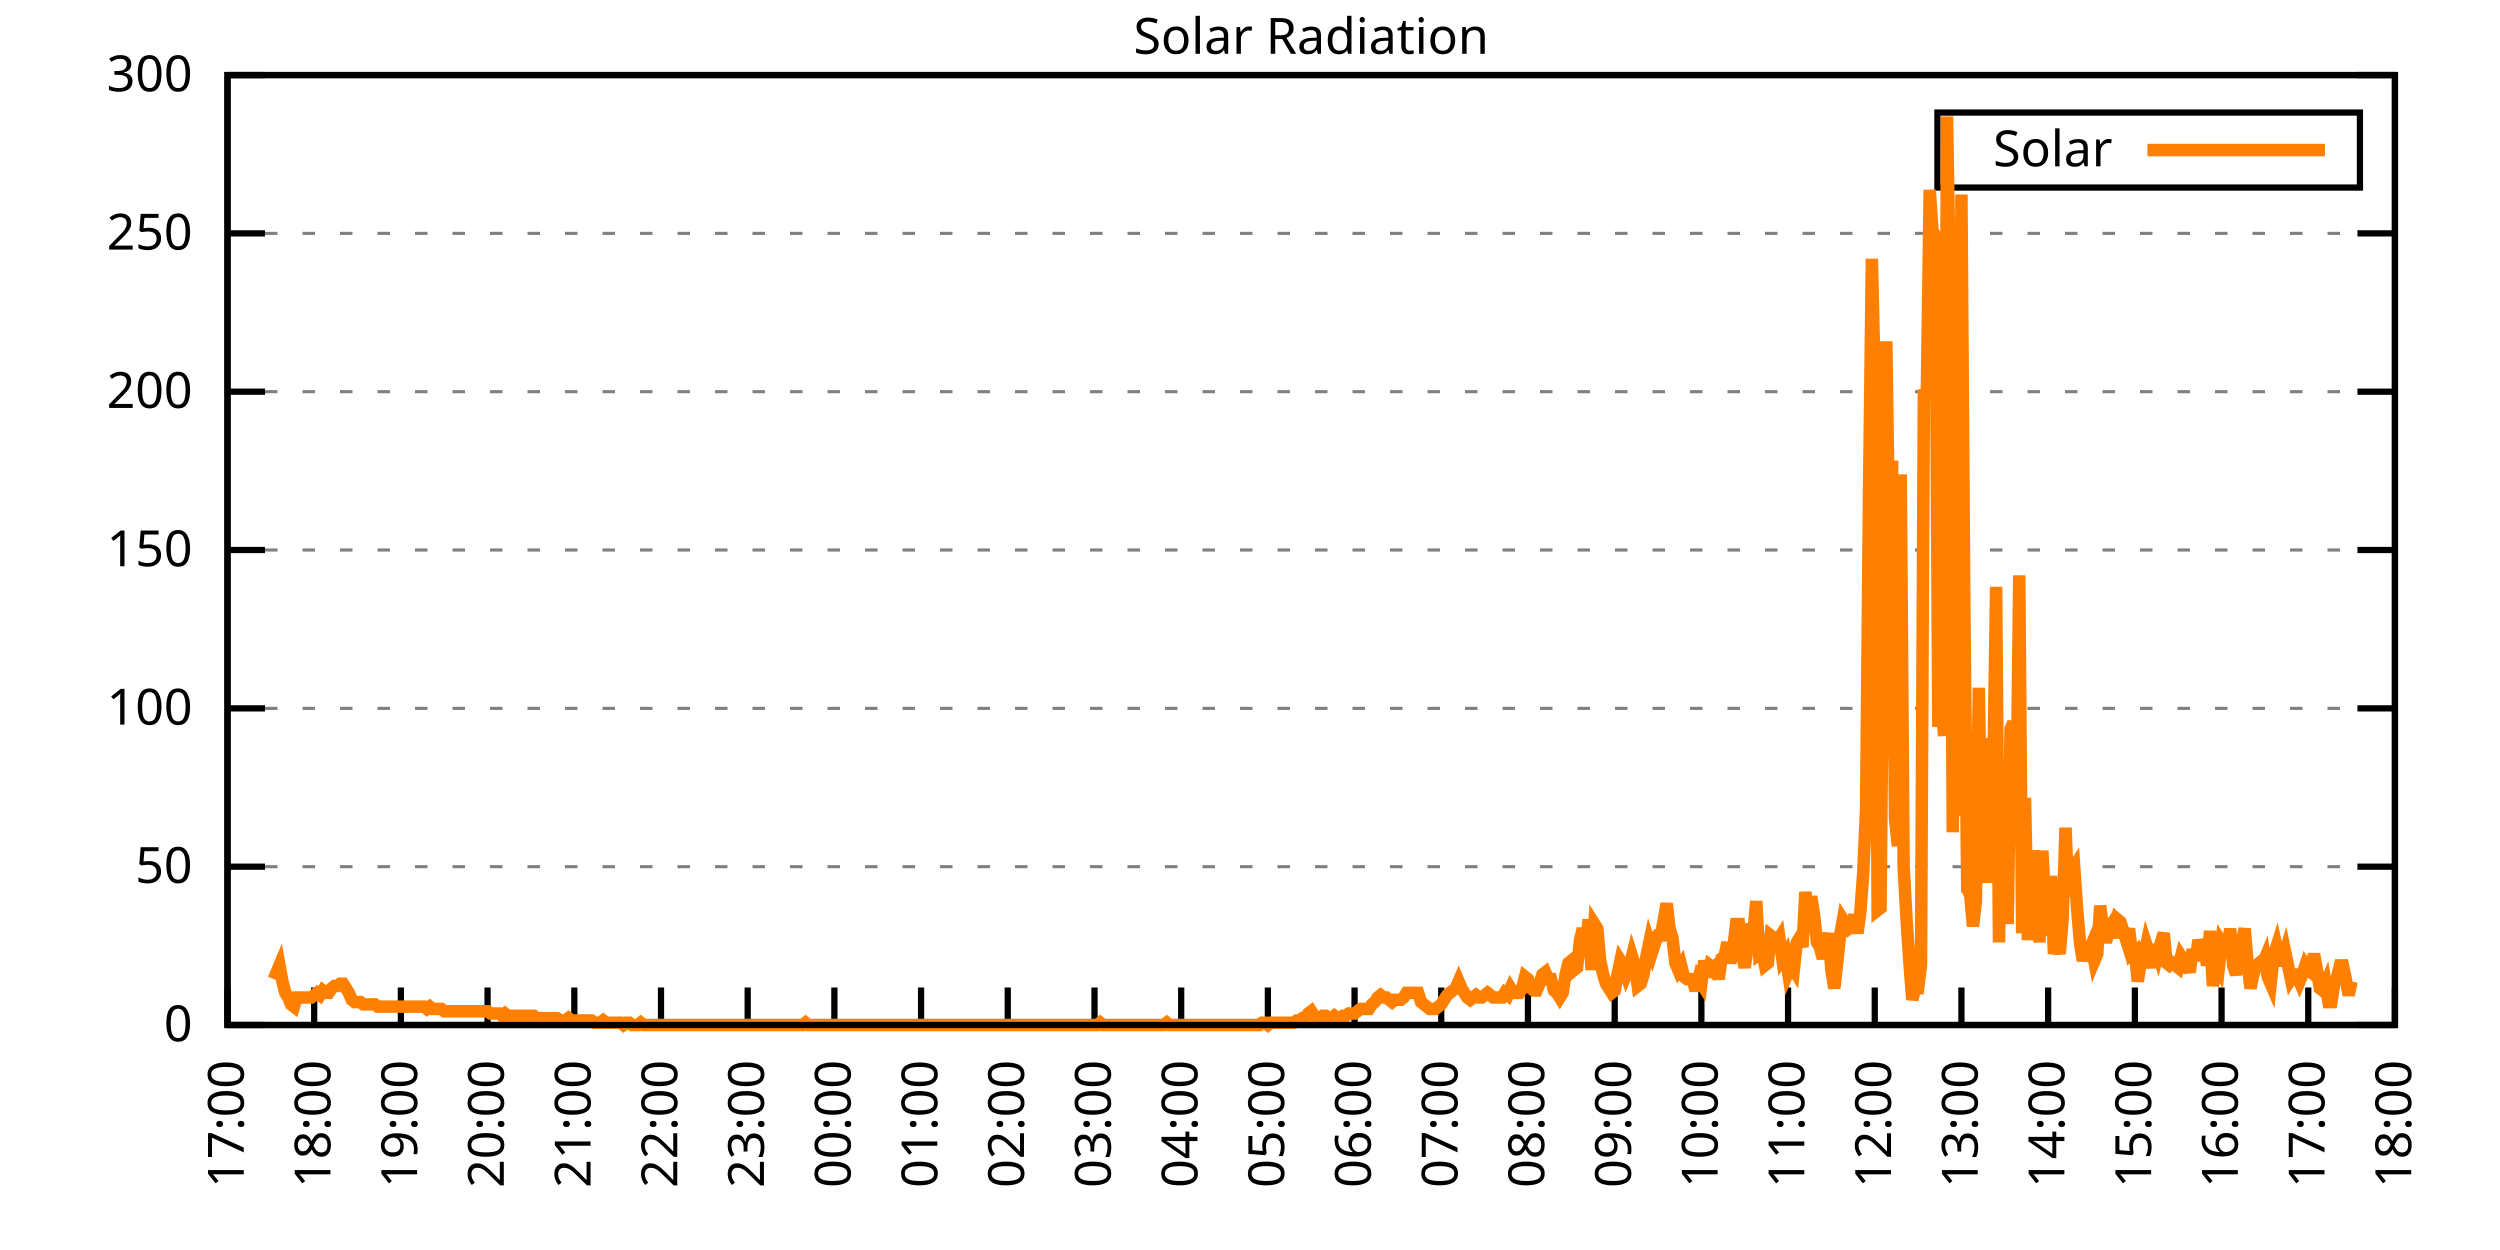
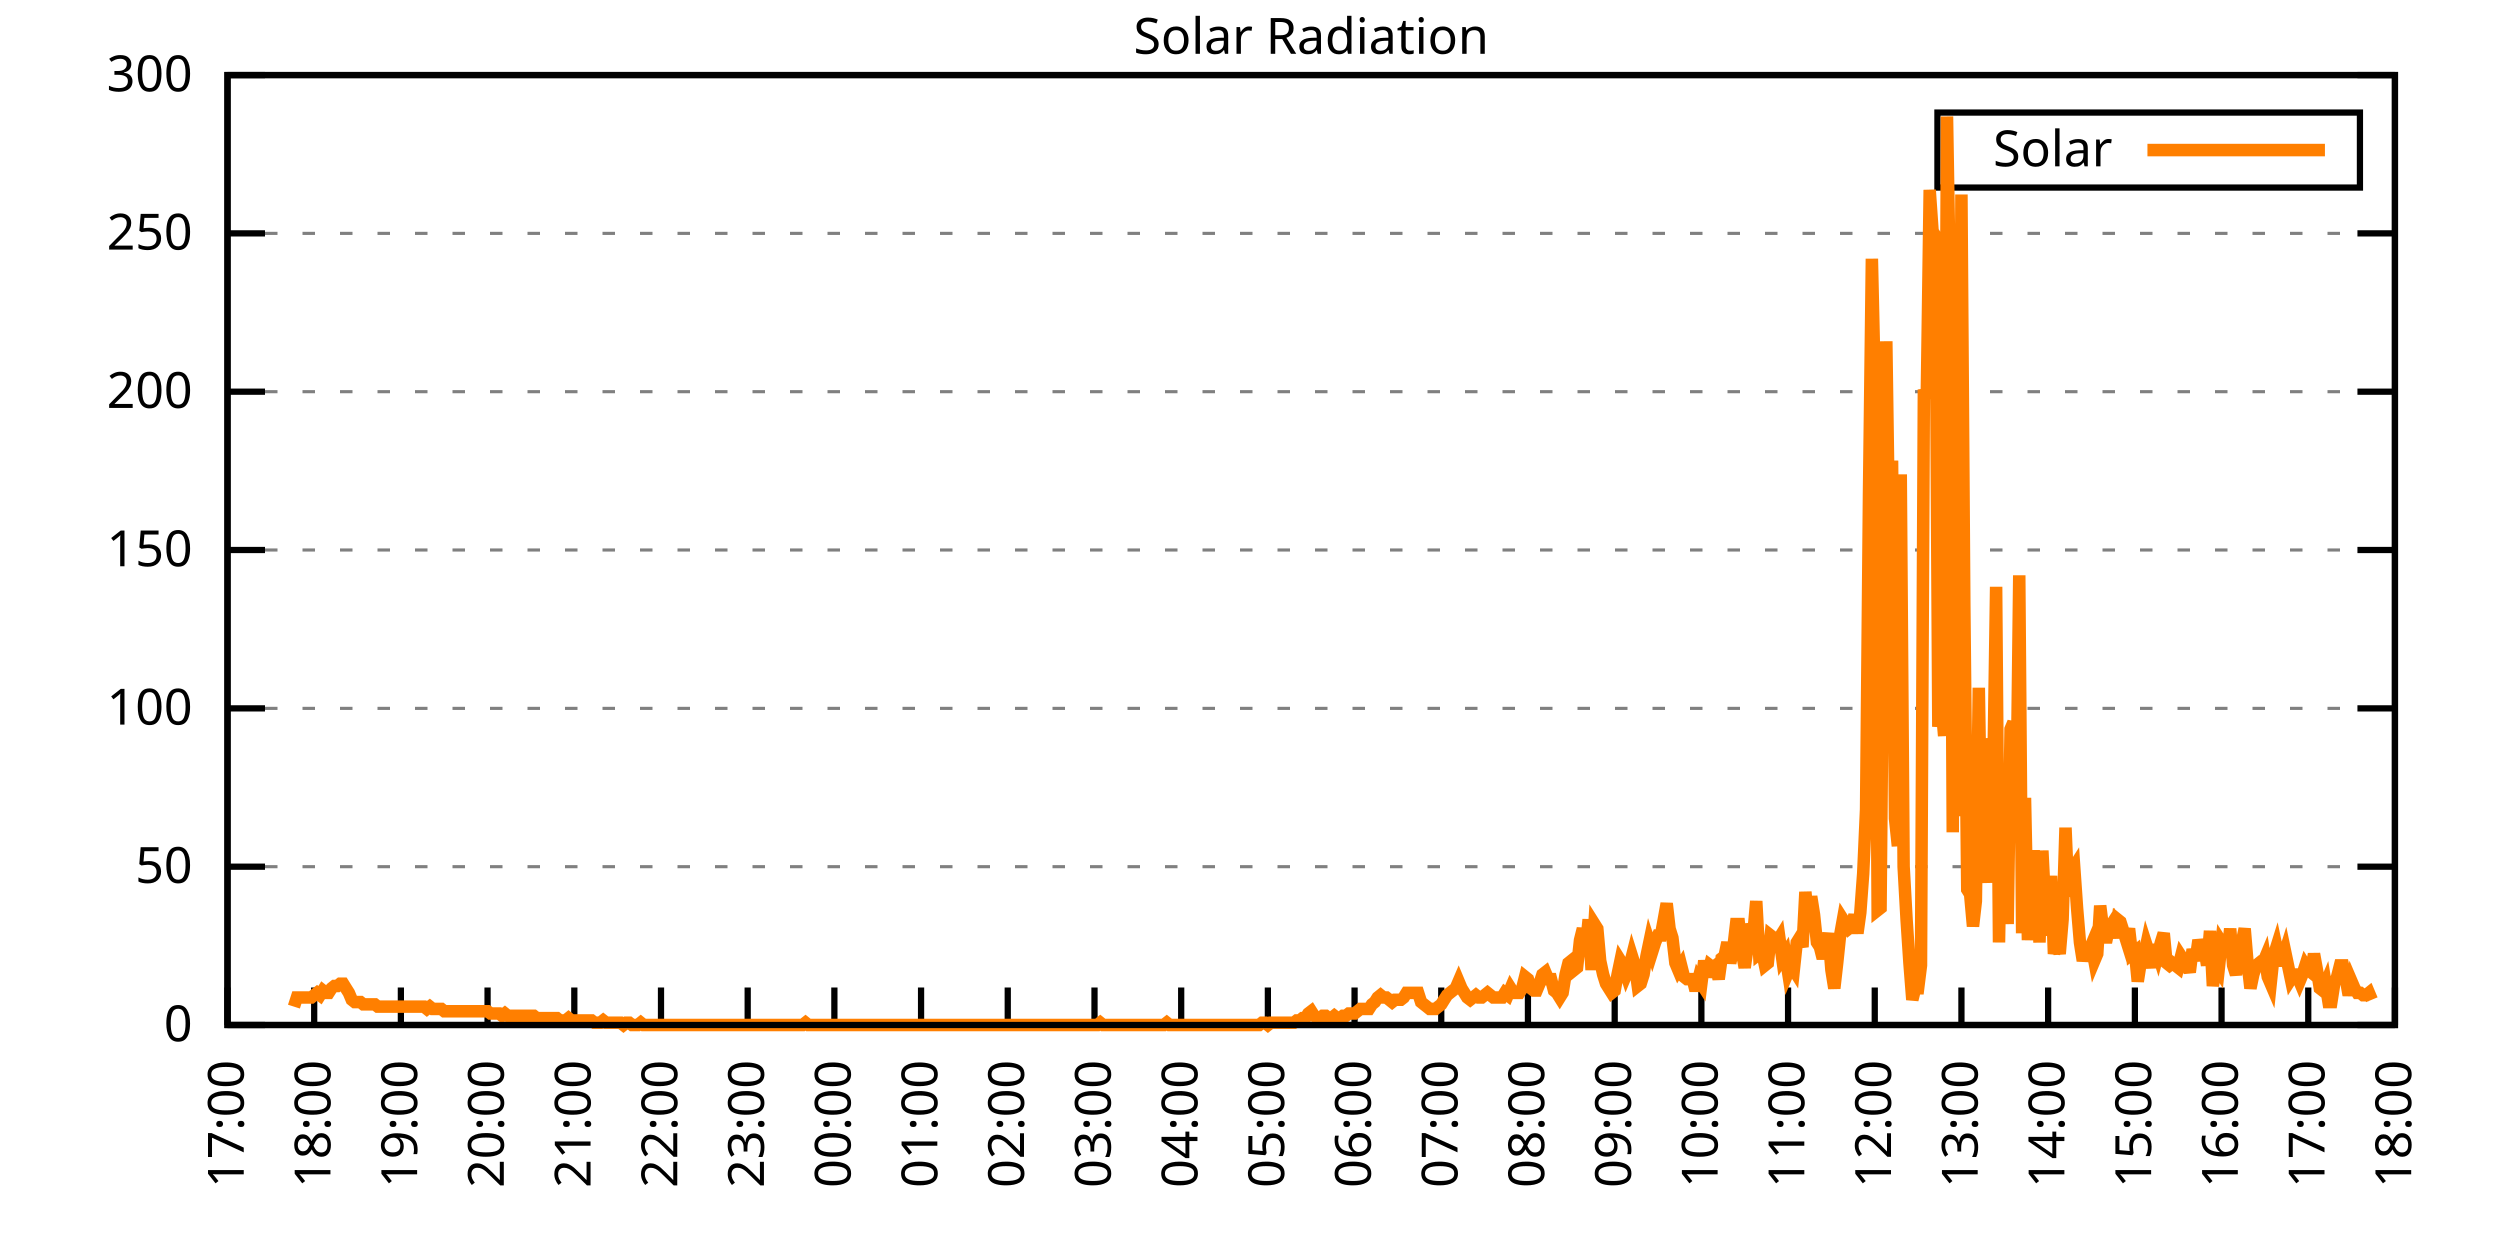
<svg xmlns="http://www.w3.org/2000/svg" xmlns:xlink="http://www.w3.org/1999/xlink" width="400" height="200" viewBox="0 0 400 200">
  <g id="gnuplot_canvas">
    <rect x="0" y="0" width="400" height="200" fill="none" />
    <defs>
      <circle id="gpDot" r="0.5" stroke-width="0.5" stroke="currentColor" />
      <path id="gpPt0" stroke-width="0.333" stroke="currentColor" d="M-1,0 h2 M0,-1 v2" />
      <path id="gpPt1" stroke-width="0.333" stroke="currentColor" d="M-1,-1 L1,1 M1,-1 L-1,1" />
      <path id="gpPt2" stroke-width="0.333" stroke="currentColor" d="M-1,0 L1,0 M0,-1 L0,1 M-1,-1 L1,1 M-1,1 L1,-1" />
      <rect id="gpPt3" stroke-width="0.333" stroke="currentColor" x="-1" y="-1" width="2" height="2" />
      <rect id="gpPt4" stroke-width="0.333" stroke="currentColor" fill="currentColor" x="-1" y="-1" width="2" height="2" />
      <circle id="gpPt5" stroke-width="0.333" stroke="currentColor" cx="0" cy="0" r="1" />
      <use xlink:href="#gpPt5" id="gpPt6" fill="currentColor" stroke="none" />
      <path id="gpPt7" stroke-width="0.333" stroke="currentColor" d="M0,-1.33 L-1.33,0.67 L1.33,0.67 z" />
      <use xlink:href="#gpPt7" id="gpPt8" fill="currentColor" stroke="none" />
      <use xlink:href="#gpPt7" id="gpPt9" stroke="currentColor" transform="rotate(180)" />
      <use xlink:href="#gpPt9" id="gpPt10" fill="currentColor" stroke="none" />
      <use xlink:href="#gpPt3" id="gpPt11" stroke="currentColor" transform="rotate(45)" />
      <use xlink:href="#gpPt11" id="gpPt12" fill="currentColor" stroke="none" />
      <path id="gpPt13" stroke-width="0.333" stroke="currentColor" d="M0,1.330 L1.265,0.411 L0.782,-1.067 L-0.782,-1.076 L-1.265,0.411 z" />
      <use xlink:href="#gpPt13" id="gpPt14" fill="currentColor" stroke="none" />
      <filter id="textbox" filterUnits="objectBoundingBox" x="0" y="0" height="1" width="1">
        <feFlood flood-color="white" flood-opacity="1" result="bgnd" />
        <feComposite in="SourceGraphic" in2="bgnd" operator="atop" />
      </filter>
      <filter id="greybox" filterUnits="objectBoundingBox" x="0" y="0" height="1" width="1">
        <feFlood flood-color="lightgrey" flood-opacity="1" result="grey" />
        <feComposite in="SourceGraphic" in2="grey" operator="atop" />
      </filter>
    </defs>
    <g fill="none" color="white" stroke="currentColor" stroke-width="1.00" stroke-linecap="butt" stroke-linejoin="miter">
</g>
    <g fill="none" color="black" stroke="currentColor" stroke-width="1.00" stroke-linecap="butt" stroke-linejoin="miter">
      <g stroke="none" shape-rendering="crispEdges">
        <polygon fill="rgb(255, 255, 255)" points="36.40,164.00 383.18,164.00 383.18,12.02 36.40,12.02 " />
      </g>
    </g>
    <g fill="none" color="black" stroke="currentColor" stroke-width="1.00" stroke-linecap="butt" stroke-linejoin="miter">
</g>
    <g fill="none" color="black" stroke="black" stroke-width="0.50" stroke-linecap="butt" stroke-linejoin="miter">
</g>
    <g fill="none" color="gray" stroke="currentColor" stroke-width="0.50" stroke-linecap="butt" stroke-linejoin="miter">
      <path stroke="gray" stroke-dasharray="2,4" class="gridline" d="M36.40,164.00 L383.19,164.00  " />
    </g>
    <g fill="none" color="gray" stroke="gray" stroke-width="1.00" stroke-linecap="butt" stroke-linejoin="miter">
</g>
    <g fill="none" color="black" stroke="currentColor" stroke-width="1.00" stroke-linecap="butt" stroke-linejoin="miter">
      <path stroke="black" d="M36.40,164.00 L42.40,164.00 M383.19,164.00 L377.19,164.00  " />
      <g transform="translate(30.80,166.60)" stroke="none" fill="black" font-family="Sans" font-size="8.00" text-anchor="end">
        <text>
          <tspan font-family="Sans"> 0</tspan>
        </text>
      </g>
    </g>
    <g fill="none" color="black" stroke="currentColor" stroke-width="1.00" stroke-linecap="butt" stroke-linejoin="miter">
</g>
    <g fill="none" color="black" stroke="black" stroke-width="0.50" stroke-linecap="butt" stroke-linejoin="miter">
</g>
    <g fill="none" color="gray" stroke="currentColor" stroke-width="0.50" stroke-linecap="butt" stroke-linejoin="miter">
      <path stroke="gray" stroke-dasharray="2,4" class="gridline" d="M36.40,138.67 L383.19,138.67  " />
    </g>
    <g fill="none" color="gray" stroke="gray" stroke-width="1.00" stroke-linecap="butt" stroke-linejoin="miter">
</g>
    <g fill="none" color="black" stroke="currentColor" stroke-width="1.00" stroke-linecap="butt" stroke-linejoin="miter">
      <path stroke="black" d="M36.40,138.67 L42.40,138.67 M383.19,138.67 L377.19,138.67  " />
      <g transform="translate(30.80,141.27)" stroke="none" fill="black" font-family="Sans" font-size="8.00" text-anchor="end">
        <text>
          <tspan font-family="Sans"> 50</tspan>
        </text>
      </g>
    </g>
    <g fill="none" color="black" stroke="currentColor" stroke-width="1.00" stroke-linecap="butt" stroke-linejoin="miter">
</g>
    <g fill="none" color="black" stroke="black" stroke-width="0.50" stroke-linecap="butt" stroke-linejoin="miter">
</g>
    <g fill="none" color="gray" stroke="currentColor" stroke-width="0.50" stroke-linecap="butt" stroke-linejoin="miter">
      <path stroke="gray" stroke-dasharray="2,4" class="gridline" d="M36.40,113.34 L383.19,113.34  " />
    </g>
    <g fill="none" color="gray" stroke="gray" stroke-width="1.00" stroke-linecap="butt" stroke-linejoin="miter">
</g>
    <g fill="none" color="black" stroke="currentColor" stroke-width="1.00" stroke-linecap="butt" stroke-linejoin="miter">
      <path stroke="black" d="M36.40,113.34 L42.40,113.34 M383.19,113.34 L377.19,113.34  " />
      <g transform="translate(30.80,115.94)" stroke="none" fill="black" font-family="Sans" font-size="8.00" text-anchor="end">
        <text>
          <tspan font-family="Sans"> 100</tspan>
        </text>
      </g>
    </g>
    <g fill="none" color="black" stroke="currentColor" stroke-width="1.00" stroke-linecap="butt" stroke-linejoin="miter">
</g>
    <g fill="none" color="black" stroke="black" stroke-width="0.50" stroke-linecap="butt" stroke-linejoin="miter">
</g>
    <g fill="none" color="gray" stroke="currentColor" stroke-width="0.50" stroke-linecap="butt" stroke-linejoin="miter">
      <path stroke="gray" stroke-dasharray="2,4" class="gridline" d="M36.40,88.00 L383.19,88.00  " />
    </g>
    <g fill="none" color="gray" stroke="gray" stroke-width="1.00" stroke-linecap="butt" stroke-linejoin="miter">
</g>
    <g fill="none" color="black" stroke="currentColor" stroke-width="1.00" stroke-linecap="butt" stroke-linejoin="miter">
      <path stroke="black" d="M36.40,88.00 L42.40,88.00 M383.19,88.00 L377.19,88.00  " />
      <g transform="translate(30.80,90.60)" stroke="none" fill="black" font-family="Sans" font-size="8.00" text-anchor="end">
        <text>
          <tspan font-family="Sans"> 150</tspan>
        </text>
      </g>
    </g>
    <g fill="none" color="black" stroke="currentColor" stroke-width="1.00" stroke-linecap="butt" stroke-linejoin="miter">
</g>
    <g fill="none" color="black" stroke="black" stroke-width="0.50" stroke-linecap="butt" stroke-linejoin="miter">
</g>
    <g fill="none" color="gray" stroke="currentColor" stroke-width="0.50" stroke-linecap="butt" stroke-linejoin="miter">
      <path stroke="gray" stroke-dasharray="2,4" class="gridline" d="M36.40,62.67 L383.19,62.67  " />
    </g>
    <g fill="none" color="gray" stroke="gray" stroke-width="1.00" stroke-linecap="butt" stroke-linejoin="miter">
</g>
    <g fill="none" color="black" stroke="currentColor" stroke-width="1.00" stroke-linecap="butt" stroke-linejoin="miter">
      <path stroke="black" d="M36.40,62.67 L42.40,62.67 M383.19,62.67 L377.19,62.67  " />
      <g transform="translate(30.80,65.27)" stroke="none" fill="black" font-family="Sans" font-size="8.00" text-anchor="end">
        <text>
          <tspan font-family="Sans"> 200</tspan>
        </text>
      </g>
    </g>
    <g fill="none" color="black" stroke="currentColor" stroke-width="1.00" stroke-linecap="butt" stroke-linejoin="miter">
</g>
    <g fill="none" color="black" stroke="black" stroke-width="0.50" stroke-linecap="butt" stroke-linejoin="miter">
</g>
    <g fill="none" color="gray" stroke="currentColor" stroke-width="0.50" stroke-linecap="butt" stroke-linejoin="miter">
      <path stroke="gray" stroke-dasharray="2,4" class="gridline" d="M36.40,37.34 L383.19,37.34  " />
    </g>
    <g fill="none" color="gray" stroke="gray" stroke-width="1.00" stroke-linecap="butt" stroke-linejoin="miter">
</g>
    <g fill="none" color="black" stroke="currentColor" stroke-width="1.00" stroke-linecap="butt" stroke-linejoin="miter">
      <path stroke="black" d="M36.40,37.34 L42.40,37.34 M383.19,37.34 L377.19,37.34  " />
      <g transform="translate(30.80,39.94)" stroke="none" fill="black" font-family="Sans" font-size="8.00" text-anchor="end">
        <text>
          <tspan font-family="Sans"> 250</tspan>
        </text>
      </g>
    </g>
    <g fill="none" color="black" stroke="currentColor" stroke-width="1.00" stroke-linecap="butt" stroke-linejoin="miter">
</g>
    <g fill="none" color="black" stroke="black" stroke-width="0.50" stroke-linecap="butt" stroke-linejoin="miter">
</g>
    <g fill="none" color="gray" stroke="currentColor" stroke-width="0.50" stroke-linecap="butt" stroke-linejoin="miter">
      <path stroke="gray" stroke-dasharray="2,4" class="gridline" d="M36.40,12.01 L383.19,12.01  " />
    </g>
    <g fill="none" color="gray" stroke="gray" stroke-width="1.00" stroke-linecap="butt" stroke-linejoin="miter">
</g>
    <g fill="none" color="black" stroke="currentColor" stroke-width="1.00" stroke-linecap="butt" stroke-linejoin="miter">
      <path stroke="black" d="M36.40,12.01 L42.40,12.01 M383.19,12.01 L377.19,12.01  " />
      <g transform="translate(30.80,14.61)" stroke="none" fill="black" font-family="Sans" font-size="8.00" text-anchor="end">
        <text>
          <tspan font-family="Sans"> 300</tspan>
        </text>
      </g>
    </g>
    <g fill="none" color="black" stroke="currentColor" stroke-width="1.00" stroke-linecap="butt" stroke-linejoin="miter">
      <path stroke="black" d="M36.40,164.00 L36.40,158.00  " />
      <g transform="translate(39.00,169.60) rotate(270.00)" stroke="none" fill="black" font-family="Sans" font-size="8.00" text-anchor="end">
        <text>
          <tspan font-family="Sans">17:00</tspan>
        </text>
      </g>
    </g>
    <g fill="none" color="black" stroke="currentColor" stroke-width="1.00" stroke-linecap="butt" stroke-linejoin="miter">
      <path stroke="black" d="M50.27,164.00 L50.27,158.00  " />
      <g transform="translate(52.87,169.60) rotate(270.00)" stroke="none" fill="black" font-family="Sans" font-size="8.00" text-anchor="end">
        <text>
          <tspan font-family="Sans">18:00</tspan>
        </text>
      </g>
    </g>
    <g fill="none" color="black" stroke="currentColor" stroke-width="1.00" stroke-linecap="butt" stroke-linejoin="miter">
      <path stroke="black" d="M64.14,164.00 L64.14,158.00  " />
      <g transform="translate(66.74,169.60) rotate(270.00)" stroke="none" fill="black" font-family="Sans" font-size="8.00" text-anchor="end">
        <text>
          <tspan font-family="Sans">19:00</tspan>
        </text>
      </g>
    </g>
    <g fill="none" color="black" stroke="currentColor" stroke-width="1.00" stroke-linecap="butt" stroke-linejoin="miter">
      <path stroke="black" d="M78.01,164.00 L78.01,158.00  " />
      <g transform="translate(80.61,169.60) rotate(270.00)" stroke="none" fill="black" font-family="Sans" font-size="8.00" text-anchor="end">
        <text>
          <tspan font-family="Sans">20:00</tspan>
        </text>
      </g>
    </g>
    <g fill="none" color="black" stroke="currentColor" stroke-width="1.00" stroke-linecap="butt" stroke-linejoin="miter">
      <path stroke="black" d="M91.89,164.00 L91.89,158.00  " />
      <g transform="translate(94.49,169.60) rotate(270.00)" stroke="none" fill="black" font-family="Sans" font-size="8.00" text-anchor="end">
        <text>
          <tspan font-family="Sans">21:00</tspan>
        </text>
      </g>
    </g>
    <g fill="none" color="black" stroke="currentColor" stroke-width="1.00" stroke-linecap="butt" stroke-linejoin="miter">
      <path stroke="black" d="M105.76,164.00 L105.76,158.00  " />
      <g transform="translate(108.36,169.60) rotate(270.00)" stroke="none" fill="black" font-family="Sans" font-size="8.00" text-anchor="end">
        <text>
          <tspan font-family="Sans">22:00</tspan>
        </text>
      </g>
    </g>
    <g fill="none" color="black" stroke="currentColor" stroke-width="1.00" stroke-linecap="butt" stroke-linejoin="miter">
      <path stroke="black" d="M119.63,164.00 L119.63,158.00  " />
      <g transform="translate(122.23,169.60) rotate(270.00)" stroke="none" fill="black" font-family="Sans" font-size="8.00" text-anchor="end">
        <text>
          <tspan font-family="Sans">23:00</tspan>
        </text>
      </g>
    </g>
    <g fill="none" color="black" stroke="currentColor" stroke-width="1.00" stroke-linecap="butt" stroke-linejoin="miter">
      <path stroke="black" d="M133.50,164.00 L133.50,158.00  " />
      <g transform="translate(136.10,169.60) rotate(270.00)" stroke="none" fill="black" font-family="Sans" font-size="8.00" text-anchor="end">
        <text>
          <tspan font-family="Sans">00:00</tspan>
        </text>
      </g>
    </g>
    <g fill="none" color="black" stroke="currentColor" stroke-width="1.00" stroke-linecap="butt" stroke-linejoin="miter">
      <path stroke="black" d="M147.37,164.00 L147.37,158.00  " />
      <g transform="translate(149.97,169.60) rotate(270.00)" stroke="none" fill="black" font-family="Sans" font-size="8.00" text-anchor="end">
        <text>
          <tspan font-family="Sans">01:00</tspan>
        </text>
      </g>
    </g>
    <g fill="none" color="black" stroke="currentColor" stroke-width="1.00" stroke-linecap="butt" stroke-linejoin="miter">
      <path stroke="black" d="M161.24,164.00 L161.24,158.00  " />
      <g transform="translate(163.84,169.60) rotate(270.00)" stroke="none" fill="black" font-family="Sans" font-size="8.00" text-anchor="end">
        <text>
          <tspan font-family="Sans">02:00</tspan>
        </text>
      </g>
    </g>
    <g fill="none" color="black" stroke="currentColor" stroke-width="1.00" stroke-linecap="butt" stroke-linejoin="miter">
      <path stroke="black" d="M175.12,164.00 L175.12,158.00  " />
      <g transform="translate(177.72,169.60) rotate(270.00)" stroke="none" fill="black" font-family="Sans" font-size="8.00" text-anchor="end">
        <text>
          <tspan font-family="Sans">03:00</tspan>
        </text>
      </g>
    </g>
    <g fill="none" color="black" stroke="currentColor" stroke-width="1.00" stroke-linecap="butt" stroke-linejoin="miter">
      <path stroke="black" d="M188.99,164.00 L188.99,158.00  " />
      <g transform="translate(191.59,169.60) rotate(270.00)" stroke="none" fill="black" font-family="Sans" font-size="8.00" text-anchor="end">
        <text>
          <tspan font-family="Sans">04:00</tspan>
        </text>
      </g>
    </g>
    <g fill="none" color="black" stroke="currentColor" stroke-width="1.00" stroke-linecap="butt" stroke-linejoin="miter">
      <path stroke="black" d="M202.86,164.00 L202.86,158.00  " />
      <g transform="translate(205.46,169.60) rotate(270.00)" stroke="none" fill="black" font-family="Sans" font-size="8.00" text-anchor="end">
        <text>
          <tspan font-family="Sans">05:00</tspan>
        </text>
      </g>
    </g>
    <g fill="none" color="black" stroke="currentColor" stroke-width="1.00" stroke-linecap="butt" stroke-linejoin="miter">
      <path stroke="black" d="M216.73,164.00 L216.73,158.00  " />
      <g transform="translate(219.33,169.60) rotate(270.00)" stroke="none" fill="black" font-family="Sans" font-size="8.00" text-anchor="end">
        <text>
          <tspan font-family="Sans">06:00</tspan>
        </text>
      </g>
    </g>
    <g fill="none" color="black" stroke="currentColor" stroke-width="1.00" stroke-linecap="butt" stroke-linejoin="miter">
      <path stroke="black" d="M230.60,164.00 L230.60,158.00  " />
      <g transform="translate(233.20,169.60) rotate(270.00)" stroke="none" fill="black" font-family="Sans" font-size="8.00" text-anchor="end">
        <text>
          <tspan font-family="Sans">07:00</tspan>
        </text>
      </g>
    </g>
    <g fill="none" color="black" stroke="currentColor" stroke-width="1.00" stroke-linecap="butt" stroke-linejoin="miter">
      <path stroke="black" d="M244.47,164.00 L244.47,158.00  " />
      <g transform="translate(247.07,169.60) rotate(270.00)" stroke="none" fill="black" font-family="Sans" font-size="8.00" text-anchor="end">
        <text>
          <tspan font-family="Sans">08:00</tspan>
        </text>
      </g>
    </g>
    <g fill="none" color="black" stroke="currentColor" stroke-width="1.00" stroke-linecap="butt" stroke-linejoin="miter">
      <path stroke="black" d="M258.35,164.00 L258.35,158.00  " />
      <g transform="translate(260.95,169.60) rotate(270.00)" stroke="none" fill="black" font-family="Sans" font-size="8.00" text-anchor="end">
        <text>
          <tspan font-family="Sans">09:00</tspan>
        </text>
      </g>
    </g>
    <g fill="none" color="black" stroke="currentColor" stroke-width="1.00" stroke-linecap="butt" stroke-linejoin="miter">
      <path stroke="black" d="M272.22,164.00 L272.22,158.00  " />
      <g transform="translate(274.82,169.60) rotate(270.00)" stroke="none" fill="black" font-family="Sans" font-size="8.00" text-anchor="end">
        <text>
          <tspan font-family="Sans">10:00</tspan>
        </text>
      </g>
    </g>
    <g fill="none" color="black" stroke="currentColor" stroke-width="1.00" stroke-linecap="butt" stroke-linejoin="miter">
      <path stroke="black" d="M286.09,164.00 L286.09,158.00  " />
      <g transform="translate(288.69,169.60) rotate(270.00)" stroke="none" fill="black" font-family="Sans" font-size="8.00" text-anchor="end">
        <text>
          <tspan font-family="Sans">11:00</tspan>
        </text>
      </g>
    </g>
    <g fill="none" color="black" stroke="currentColor" stroke-width="1.00" stroke-linecap="butt" stroke-linejoin="miter">
      <path stroke="black" d="M299.96,164.00 L299.96,158.00  " />
      <g transform="translate(302.56,169.60) rotate(270.00)" stroke="none" fill="black" font-family="Sans" font-size="8.00" text-anchor="end">
        <text>
          <tspan font-family="Sans">12:00</tspan>
        </text>
      </g>
    </g>
    <g fill="none" color="black" stroke="currentColor" stroke-width="1.00" stroke-linecap="butt" stroke-linejoin="miter">
      <path stroke="black" d="M313.83,164.00 L313.83,158.00  " />
      <g transform="translate(316.43,169.60) rotate(270.00)" stroke="none" fill="black" font-family="Sans" font-size="8.00" text-anchor="end">
        <text>
          <tspan font-family="Sans">13:00</tspan>
        </text>
      </g>
    </g>
    <g fill="none" color="black" stroke="currentColor" stroke-width="1.00" stroke-linecap="butt" stroke-linejoin="miter">
      <path stroke="black" d="M327.70,164.00 L327.70,158.00  " />
      <g transform="translate(330.30,169.60) rotate(270.00)" stroke="none" fill="black" font-family="Sans" font-size="8.00" text-anchor="end">
        <text>
          <tspan font-family="Sans">14:00</tspan>
        </text>
      </g>
    </g>
    <g fill="none" color="black" stroke="currentColor" stroke-width="1.00" stroke-linecap="butt" stroke-linejoin="miter">
      <path stroke="black" d="M341.58,164.00 L341.58,158.00  " />
      <g transform="translate(344.18,169.60) rotate(270.00)" stroke="none" fill="black" font-family="Sans" font-size="8.00" text-anchor="end">
        <text>
          <tspan font-family="Sans">15:00</tspan>
        </text>
      </g>
    </g>
    <g fill="none" color="black" stroke="currentColor" stroke-width="1.00" stroke-linecap="butt" stroke-linejoin="miter">
      <path stroke="black" d="M355.45,164.00 L355.45,158.00  " />
      <g transform="translate(358.05,169.60) rotate(270.00)" stroke="none" fill="black" font-family="Sans" font-size="8.00" text-anchor="end">
        <text>
          <tspan font-family="Sans">16:00</tspan>
        </text>
      </g>
    </g>
    <g fill="none" color="black" stroke="currentColor" stroke-width="1.00" stroke-linecap="butt" stroke-linejoin="miter">
      <path stroke="black" d="M369.32,164.00 L369.32,158.00  " />
      <g transform="translate(371.92,169.60) rotate(270.00)" stroke="none" fill="black" font-family="Sans" font-size="8.00" text-anchor="end">
        <text>
          <tspan font-family="Sans">17:00</tspan>
        </text>
      </g>
    </g>
    <g fill="none" color="black" stroke="currentColor" stroke-width="1.00" stroke-linecap="butt" stroke-linejoin="miter">
      <path stroke="black" d="M383.19,164.00 L383.19,158.00  " />
      <g transform="translate(385.79,169.60) rotate(270.00)" stroke="none" fill="black" font-family="Sans" font-size="8.00" text-anchor="end">
        <text>
          <tspan font-family="Sans">18:00</tspan>
        </text>
      </g>
    </g>
    <g fill="none" color="black" stroke="currentColor" stroke-width="1.00" stroke-linecap="butt" stroke-linejoin="miter">
</g>
    <g fill="none" color="black" stroke="currentColor" stroke-width="1.00" stroke-linecap="butt" stroke-linejoin="miter">
      <path stroke="black" d="M36.40,12.01 L36.40,164.00 L383.19,164.00 L383.19,12.01 L36.40,12.01 Z  " />
    </g>
    <g fill="none" color="black" stroke="currentColor" stroke-width="1.00" stroke-linecap="butt" stroke-linejoin="miter">
</g>
    <g fill="none" color="black" stroke="currentColor" stroke-width="1.00" stroke-linecap="butt" stroke-linejoin="miter">
      <path stroke="black" d="M309.99,30.01 L309.99,18.01 L377.59,18.01 L377.59,30.01 L309.99,30.01 Z  " />
    </g>
    <g id="Solar_Radiation_plot_1">
      <g fill="none" color="white" stroke="black" stroke-width="2.00" stroke-linecap="butt" stroke-linejoin="miter">
</g>
      <g fill="none" color="black" stroke="currentColor" stroke-width="2.00" stroke-linecap="butt" stroke-linejoin="miter">
        <g transform="translate(337.99,26.61)" stroke="none" fill="black" font-family="Sans" font-size="8.00" text-anchor="end">
          <text>
            <tspan font-family="Sans">Solar</tspan>
          </text>
        </g>
      </g>
      <g fill="none" color="black" stroke="currentColor" stroke-width="2.00" stroke-linecap="butt" stroke-linejoin="miter">
-         <path stroke="rgb(255, 127,   0)" d="M343.59,24.01 L371.99,24.01 M43.80,156.66 L44.26,155.56 L44.72,154.46 L45.19,157.03 L45.65,158.86 L46.11,159.60   L46.57,160.70 L47.03,161.06 L47.50,159.60 L47.96,159.60 L48.42,159.60 L48.88,159.60 L49.35,159.60 L49.81,159.60   L50.27,159.23 L50.73,158.86 L51.20,159.23 L51.66,158.49 L52.12,158.86 L52.58,158.86 L53.05,158.13 L53.51,157.76   L53.97,157.76 L54.43,157.39 L54.90,157.39 L55.36,158.13 L55.82,158.86 L56.28,159.96 L56.75,160.33 L57.21,160.33   L57.67,160.33 L58.13,160.70 L58.59,160.70 L59.06,160.70 L59.52,160.70 L59.98,160.70 L60.44,161.06 L60.91,161.06   L61.37,161.06 L61.83,161.06 L62.29,161.06 L62.76,161.06 L63.22,161.06 L63.68,161.06 L64.14,161.06 L64.61,161.06   L65.07,161.06 L65.53,161.06 L65.99,161.06 L66.46,161.06 L66.92,161.06 L67.38,161.06 L67.84,161.06 L68.30,161.43   L68.77,161.06 L69.23,161.43 L69.69,161.43 L70.15,161.43 L70.62,161.43 L71.08,161.80 L71.54,161.80 L72.00,161.80   L72.47,161.80 L72.93,161.80 L73.39,161.80 L73.85,161.80 L74.32,161.80 L74.78,161.80 L75.24,161.80 L75.70,161.80   L76.17,161.80 L76.63,161.80 L77.09,161.80 L77.55,161.80 L78.01,161.80 L78.48,162.16 L78.94,162.16 L79.40,162.16   L79.86,162.16 L80.33,162.53 L80.79,162.16 L81.25,162.53 L81.71,162.53 L82.18,162.53 L82.64,162.53 L83.10,162.53   L83.56,162.53 L84.03,162.53 L84.49,162.53 L84.95,162.53 L85.41,162.53 L85.88,162.90 L86.34,162.90 L86.80,162.90   L87.26,162.90 L87.72,162.90 L88.19,162.90 L88.65,162.90 L89.11,162.90 L89.57,163.27 L90.04,163.27 L90.50,163.27   L90.96,162.90 L91.42,163.27 L91.89,163.27 L92.35,163.27 L92.81,163.27 L93.27,163.27 L93.74,163.27 L94.20,163.27   L94.66,163.27 L95.12,163.63 L95.59,163.63 L96.05,163.63 L96.51,163.27 L96.97,163.63 L97.44,163.63 L97.90,163.63   L98.36,163.63 L98.82,163.63 L99.28,163.63 L99.75,164.00 L100.21,163.63 L100.67,163.63 L101.13,164.00 L101.60,164.00   L102.06,164.00 L102.52,163.63 L102.98,164.00 L103.45,164.00 L103.91,164.00 L104.37,164.00 L104.83,164.00 L105.30,164.00   L105.76,164.00 L106.22,164.00 L106.68,164.00 L107.15,164.00 L107.61,164.00 L108.07,164.00 L108.53,164.00 L108.99,164.00   L109.46,164.00 L109.92,164.00 L110.38,164.00 L110.84,164.00 L111.31,164.00 L111.77,164.00 L112.23,164.00 L112.69,164.00   L113.16,164.00 L113.62,164.00 L114.08,164.00 L114.54,164.00 L115.01,164.00 L115.47,164.00 L115.93,164.00 L116.39,164.00   L116.86,164.00 L117.32,164.00 L117.78,164.00 L118.24,164.00 L118.70,164.00 L119.17,164.00 L119.63,164.00 L120.09,164.00   L120.55,164.00 L121.02,164.00 L121.48,164.00 L121.94,164.00 L122.40,164.00 L122.87,164.00 L123.33,164.00 L123.79,164.00   L124.25,164.00 L124.72,164.00 L125.18,164.00 L125.64,164.00 L126.10,164.00 L126.57,164.00 L127.03,164.00 L127.49,164.00   L127.95,164.00 L128.41,164.00 L128.88,163.63 L129.34,164.00 L129.80,164.00 L130.26,164.00 L130.73,164.00 L131.19,164.00   L131.65,164.00 L132.11,164.00 L132.58,164.00 L133.04,164.00 L133.50,164.00 L133.96,164.00 L134.43,164.00 L134.89,164.00   L135.35,164.00 L135.81,164.00 L136.28,164.00 L136.74,164.00 L137.20,164.00 L137.66,164.00 L138.13,164.00 L138.59,164.00   L139.05,164.00 L139.51,164.00 L139.97,164.00 L140.44,164.00 L140.90,164.00 L141.36,164.00 L141.82,164.00 L142.29,164.00   L142.75,164.00 L143.21,164.00 L143.67,164.00 L144.14,164.00 L144.60,164.00 L145.06,164.00 L145.52,164.00 L145.99,164.00   L146.45,164.00 L146.91,164.00 L147.37,164.00 L147.84,164.00 L148.30,164.00 L148.76,164.00 L149.22,164.00 L149.68,164.00   L150.15,164.00 L150.61,164.00 L151.07,164.00 L151.53,164.00 L152.00,164.00 L152.46,164.00 L152.92,164.00 L153.38,164.00   L153.85,164.00 L154.31,164.00 L154.77,164.00 L155.23,164.00 L155.70,164.00 L156.16,164.00 L156.62,164.00 L157.08,164.00   L157.55,164.00 L158.01,164.00 L158.47,164.00 L158.93,164.00 L159.39,164.00 L159.86,164.00 L160.32,164.00 L160.78,164.00   L161.24,164.00 L161.71,164.00 L162.17,164.00 L162.63,164.00 L163.09,164.00 L163.56,164.00 L164.02,164.00 L164.48,164.00   L164.94,164.00 L165.41,164.00 L165.87,164.00 L166.33,164.00 L166.79,164.00 L167.26,164.00 L167.72,164.00 L168.18,164.00   L168.64,164.00 L169.10,164.00 L169.57,164.00 L170.03,164.00 L170.49,164.00 L170.95,164.00 L171.42,164.00 L171.88,164.00   L172.34,164.00 L172.80,164.00 L173.27,164.00 L173.73,164.00 L174.19,164.00 L174.65,164.00 L175.12,164.00 L175.58,164.00   L176.04,163.63 L176.50,164.00 L176.97,164.00 L177.43,164.00 L177.89,164.00 L178.35,164.00 L178.82,164.00 L179.28,164.00   L179.74,164.00 L180.20,164.00 L180.66,164.00 L181.13,164.00 L181.59,164.00 L182.05,164.00 L182.51,164.00 L182.98,164.00   L183.44,164.00 L183.90,164.00 L184.36,164.00 L184.83,164.00 L185.29,164.00 L185.75,164.00 L186.21,164.00 L186.68,163.63   L187.14,164.00 L187.60,164.00 L188.06,164.00 L188.53,164.00 L188.99,164.00 L189.45,164.00 L189.91,164.00 L190.37,164.00   L190.84,164.00 L191.30,164.00 L191.76,164.00 L192.22,164.00 L192.69,164.00 L193.15,164.00 L193.61,164.00 L194.07,164.00   L194.54,164.00 L195.00,164.00 L195.46,164.00 L195.92,164.00 L196.39,164.00 L196.85,164.00 L197.31,164.00 L197.77,164.00   L198.24,164.00 L198.70,164.00 L199.16,164.00 L199.62,164.00 L200.08,164.00 L200.55,164.00 L201.01,164.00 L201.47,164.00   L201.93,163.63 L202.40,163.63 L202.86,164.00 L203.32,163.63 L203.78,163.63 L204.25,163.63 L204.71,163.63 L205.17,163.63   L205.63,163.63 L206.10,163.63 L206.56,163.63 L207.02,163.63 L207.48,163.27 L207.95,163.27 L208.41,162.90 L208.87,162.90   L209.33,162.16 L209.80,161.80 L210.26,162.53 L210.72,162.90 L211.18,162.90 L211.64,162.53 L212.11,162.53 L212.57,162.90   L213.03,162.90 L213.49,162.53 L213.96,162.90 L214.42,162.90 L214.88,162.53 L215.34,162.53 L215.81,162.16 L216.27,162.16   L216.73,162.16 L217.19,161.80 L217.66,161.43 L218.12,161.43 L218.58,161.43 L219.04,161.43 L219.51,160.70 L219.97,160.33   L220.43,159.60 L220.89,159.23 L221.35,159.60 L221.82,159.60 L222.28,159.96 L222.74,160.33 L223.20,159.96 L223.67,159.96   L224.13,159.96 L224.59,159.60 L225.05,158.86 L225.52,158.86 L225.98,158.86 L226.44,158.86 L226.90,158.86 L227.37,160.33   L227.83,160.70 L228.29,161.06 L228.75,161.43 L229.22,161.43 L229.68,161.43 L230.14,161.06 L230.60,160.70 L231.06,159.96   L231.53,159.23 L231.99,158.86 L232.45,158.49 L232.91,158.13 L233.38,157.03 L233.84,158.13 L234.30,158.86 L234.76,159.60   L235.23,159.96 L235.69,159.60 L236.15,159.23 L236.61,159.60 L237.08,159.60 L237.54,159.23 L238.00,158.86 L238.46,159.23   L238.93,159.60 L239.39,159.60 L239.85,159.60 L240.31,159.60 L240.77,158.86 L241.24,159.23 L241.70,158.13 L242.16,158.86   L242.62,158.86 L243.09,158.86 L243.55,158.13 L244.01,156.29 L244.47,156.66 L244.94,158.13 L245.40,158.49 L245.86,158.49   L246.32,157.39 L246.79,155.92 L247.25,155.56 L247.71,156.66 L248.17,156.66 L248.64,158.49 L249.10,158.86 L249.56,159.60   L250.02,158.86 L250.49,155.92 L250.95,154.09 L251.41,153.72 L251.87,155.19 L252.33,154.82 L252.80,150.42 L253.26,148.58   L253.72,151.89 L254.18,147.11 L254.65,155.19 L255.11,147.85 L255.57,148.58 L256.03,153.72 L256.50,155.92 L256.96,157.39   L257.42,158.13 L257.88,158.86 L258.35,158.49 L258.81,155.92 L259.27,153.72 L259.73,154.46 L260.20,155.92 L260.66,154.82   L261.12,152.99 L261.58,154.46 L262.04,157.76 L262.51,157.39 L262.97,155.92 L263.43,152.99 L263.89,150.79 L264.36,152.25   L264.82,150.79 L265.28,149.68 L265.74,149.68 L266.21,147.11 L266.67,144.55 L267.13,148.58 L267.59,150.05 L268.06,154.09   L268.52,155.19 L268.98,154.46 L269.44,156.29 L269.91,156.66 L270.37,156.66 L270.83,156.66 L271.29,158.49 L271.75,156.66   L272.22,157.39 L272.68,153.72 L273.14,156.29 L273.60,154.46 L274.07,154.82 L274.53,154.46 L274.99,156.66 L275.45,153.35   L275.92,152.99 L276.38,150.79 L276.84,154.09 L277.30,151.89 L277.77,147.85 L278.23,147.85 L278.69,152.25 L279.15,154.82   L279.62,151.52 L280.08,147.85 L280.54,149.32 L281.00,144.18 L281.46,152.62 L281.93,152.25 L282.39,154.46 L282.85,154.09   L283.31,149.68 L283.78,150.05 L284.24,150.79 L284.70,150.05 L285.16,153.35 L285.63,152.62 L286.09,155.56 L286.55,154.46   L287.01,155.19 L287.48,150.79 L287.94,150.05 L288.40,151.52 L288.86,142.71 L289.33,147.48 L289.79,143.44 L290.25,146.38   L290.71,150.79 L291.18,151.52 L291.64,153.35 L292.10,151.52 L292.56,149.32 L293.02,155.19 L293.49,158.13 L293.95,154.09   L294.41,149.68 L294.87,147.11 L295.34,147.85 L295.80,148.58 L296.26,148.22 L296.72,146.38 L297.19,149.32 L297.65,146.01   L298.11,139.77 L298.57,129.49 L299.04,78.84 L299.50,41.40 L299.96,61.59 L300.42,145.65 L300.89,145.28 L301.35,94.26   L301.81,54.61 L302.27,86.55 L302.73,73.70 L303.20,130.96 L303.66,135.37 L304.12,75.90 L304.58,138.67 L305.05,147.11   L305.51,154.09 L305.97,159.96 L306.43,158.13 L306.90,158.13 L307.36,154.46 L307.82,62.32 L308.28,63.79 L308.75,30.38   L309.21,36.99 L309.67,37.73 L310.13,116.28 L310.60,112.24 L311.06,117.75 L311.52,18.64 L311.98,46.17 L312.44,133.17   L312.91,37.73 L313.37,130.60 L313.83,31.12 L314.29,96.83 L314.76,142.34 L315.22,143.08 L315.68,148.22 L316.14,144.18   L316.61,110.04 L317.07,139.41 L317.53,134.27 L317.99,141.24 L318.46,118.12 L318.92,124.36 L319.38,93.89 L319.84,150.79   L320.31,123.99 L320.77,124.36 L321.23,147.85 L321.69,116.65 L322.15,115.55 L322.62,130.23 L323.08,92.05 L323.54,149.32   L324.00,127.66 L324.47,150.42 L324.93,140.87 L325.39,136.10 L325.85,140.51 L326.32,150.79 L326.78,136.10 L327.24,145.28   L327.70,149.68 L328.17,140.14 L328.63,152.62 L329.09,150.42 L329.55,152.62 L330.02,147.11 L330.48,132.43 L330.94,143.44   L331.40,139.41 L331.87,138.67 L332.33,145.28 L332.79,150.79 L333.25,153.72 L333.71,151.89 L334.18,152.25 L334.64,151.15   L335.10,153.72 L335.56,152.62 L336.03,144.91 L336.49,148.58 L336.95,150.79 L337.41,148.58 L337.88,147.85 L338.34,150.05   L338.80,147.11 L339.26,147.48 L339.73,148.95 L340.19,150.42 L340.65,148.58 L341.11,152.62 L341.58,152.25 L342.04,157.03   L342.50,154.09 L342.96,153.35 L343.42,151.15 L343.89,152.62 L344.35,154.82 L344.81,151.15 L345.27,152.62 L345.74,150.79   L346.20,149.32 L346.66,154.09 L347.12,154.46 L347.59,154.09 L348.05,154.46 L348.51,154.82 L348.97,152.99 L349.44,153.72   L349.90,154.09 L350.36,155.56 L350.82,151.89 L351.29,153.72 L351.75,150.42 L352.21,151.89 L352.67,151.52 L353.13,154.46   L353.60,148.95 L354.06,157.76 L354.52,154.46 L354.98,155.19 L355.45,150.79 L355.91,151.52 L356.37,152.99 L356.83,148.58   L357.30,154.46 L357.76,155.92 L358.22,153.35 L358.68,150.79 L359.15,148.58 L359.61,154.09 L360.07,158.13 L360.53,155.92   L361.00,154.46 L361.46,154.09 L361.92,154.46 L362.38,153.35 L362.84,156.29 L363.31,157.39 L363.77,152.99 L364.23,151.52   L364.69,153.72 L365.16,153.72 L365.62,152.25 L366.08,154.46 L366.54,156.66 L367.01,155.92 L367.47,155.92 L367.93,157.03   L368.39,155.92 L368.86,154.46 L369.32,155.19 L369.78,155.56 L370.24,152.62 L370.71,155.19 L371.17,158.13 L371.63,158.49   L372.09,157.39 L372.56,160.33 L373.02,160.33 L373.48,157.39 L373.94,156.29 L374.40,154.46 L374.87,154.46 L375.33,156.66   L375.79,159.23 L376.25,157.03  " />
+         <path stroke="rgb(255, 127,   0)" d="M343.59,24.01 L371.99,24.01 M47.03,161.06 L47.50,159.60 L47.96,159.60 L48.42,159.60 L48.88,159.60 L49.35,159.60   L49.81,159.60 L50.27,159.23 L50.73,158.86 L51.20,159.23 L51.66,158.49 L52.12,158.86 L52.58,158.86 L53.05,158.13   L53.51,157.76 L53.97,157.76 L54.43,157.39 L54.90,157.39 L55.36,158.13 L55.82,158.86 L56.28,159.96 L56.75,160.33   L57.21,160.33 L57.67,160.33 L58.13,160.70 L58.59,160.70 L59.06,160.70 L59.52,160.70 L59.98,160.70 L60.44,161.06   L60.91,161.06 L61.37,161.06 L61.83,161.06 L62.29,161.06 L62.76,161.06 L63.22,161.06 L63.68,161.06 L64.14,161.06   L64.61,161.06 L65.07,161.06 L65.53,161.06 L65.99,161.06 L66.46,161.06 L66.92,161.06 L67.38,161.06 L67.84,161.06   L68.30,161.43 L68.77,161.06 L69.23,161.43 L69.69,161.43 L70.15,161.43 L70.62,161.43 L71.08,161.80 L71.54,161.80   L72.00,161.80 L72.47,161.80 L72.93,161.80 L73.39,161.80 L73.85,161.80 L74.32,161.80 L74.78,161.80 L75.24,161.80   L75.70,161.80 L76.17,161.80 L76.63,161.80 L77.09,161.80 L77.55,161.80 L78.01,161.80 L78.48,162.16 L78.94,162.16   L79.40,162.16 L79.86,162.16 L80.33,162.53 L80.79,162.16 L81.25,162.53 L81.71,162.53 L82.18,162.53 L82.64,162.53   L83.10,162.53 L83.56,162.53 L84.03,162.53 L84.49,162.53 L84.95,162.53 L85.41,162.53 L85.88,162.90 L86.34,162.90   L86.80,162.90 L87.26,162.90 L87.72,162.90 L88.19,162.90 L88.65,162.90 L89.11,162.90 L89.57,163.27 L90.04,163.27   L90.50,163.27 L90.96,162.90 L91.42,163.27 L91.89,163.27 L92.35,163.27 L92.81,163.27 L93.27,163.27 L93.74,163.27   L94.20,163.27 L94.66,163.27 L95.12,163.63 L95.59,163.63 L96.05,163.63 L96.51,163.27 L96.97,163.63 L97.44,163.63   L97.90,163.63 L98.36,163.63 L98.82,163.63 L99.28,163.63 L99.75,164.00 L100.21,163.63 L100.67,163.63 L101.13,164.00   L101.60,164.00 L102.06,164.00 L102.52,163.63 L102.98,164.00 L103.45,164.00 L103.91,164.00 L104.37,164.00 L104.83,164.00   L105.30,164.00 L105.76,164.00 L106.22,164.00 L106.68,164.00 L107.15,164.00 L107.61,164.00 L108.07,164.00 L108.53,164.00   L108.99,164.00 L109.46,164.00 L109.92,164.00 L110.38,164.00 L110.84,164.00 L111.31,164.00 L111.77,164.00 L112.23,164.00   L112.69,164.00 L113.16,164.00 L113.62,164.00 L114.08,164.00 L114.54,164.00 L115.01,164.00 L115.47,164.00 L115.93,164.00   L116.39,164.00 L116.86,164.00 L117.32,164.00 L117.78,164.00 L118.24,164.00 L118.70,164.00 L119.17,164.00 L119.63,164.00   L120.09,164.00 L120.55,164.00 L121.02,164.00 L121.48,164.00 L121.94,164.00 L122.40,164.00 L122.87,164.00 L123.33,164.00   L123.79,164.00 L124.25,164.00 L124.72,164.00 L125.18,164.00 L125.64,164.00 L126.10,164.00 L126.57,164.00 L127.03,164.00   L127.49,164.00 L127.95,164.00 L128.41,164.00 L128.88,163.63 L129.34,164.00 L129.80,164.00 L130.26,164.00 L130.73,164.00   L131.19,164.00 L131.65,164.00 L132.11,164.00 L132.58,164.00 L133.04,164.00 L133.50,164.00 L133.96,164.00 L134.43,164.00   L134.89,164.00 L135.35,164.00 L135.81,164.00 L136.28,164.00 L136.74,164.00 L137.20,164.00 L137.66,164.00 L138.13,164.00   L138.59,164.00 L139.05,164.00 L139.51,164.00 L139.97,164.00 L140.44,164.00 L140.90,164.00 L141.36,164.00 L141.82,164.00   L142.29,164.00 L142.75,164.00 L143.21,164.00 L143.67,164.00 L144.14,164.00 L144.60,164.00 L145.06,164.00 L145.52,164.00   L145.99,164.00 L146.45,164.00 L146.91,164.00 L147.37,164.00 L147.84,164.00 L148.30,164.00 L148.76,164.00 L149.22,164.00   L149.68,164.00 L150.15,164.00 L150.61,164.00 L151.07,164.00 L151.53,164.00 L152.00,164.00 L152.46,164.00 L152.92,164.00   L153.38,164.00 L153.85,164.00 L154.31,164.00 L154.77,164.00 L155.23,164.00 L155.70,164.00 L156.16,164.00 L156.62,164.00   L157.08,164.00 L157.55,164.00 L158.01,164.00 L158.47,164.00 L158.93,164.00 L159.39,164.00 L159.86,164.00 L160.32,164.00   L160.78,164.00 L161.24,164.00 L161.71,164.00 L162.17,164.00 L162.63,164.00 L163.09,164.00 L163.56,164.00 L164.02,164.00   L164.48,164.00 L164.94,164.00 L165.41,164.00 L165.87,164.00 L166.33,164.00 L166.79,164.00 L167.26,164.00 L167.72,164.00   L168.18,164.00 L168.64,164.00 L169.10,164.00 L169.57,164.00 L170.03,164.00 L170.49,164.00 L170.95,164.00 L171.42,164.00   L171.88,164.00 L172.34,164.00 L172.80,164.00 L173.27,164.00 L173.73,164.00 L174.19,164.00 L174.65,164.00 L175.12,164.00   L175.58,164.00 L176.04,163.63 L176.50,164.00 L176.97,164.00 L177.43,164.00 L177.89,164.00 L178.35,164.00 L178.82,164.00   L179.28,164.00 L179.74,164.00 L180.20,164.00 L180.66,164.00 L181.13,164.00 L181.59,164.00 L182.05,164.00 L182.51,164.00   L182.98,164.00 L183.44,164.00 L183.90,164.00 L184.36,164.00 L184.83,164.00 L185.29,164.00 L185.75,164.00 L186.21,164.00   L186.68,163.63 L187.14,164.00 L187.60,164.00 L188.06,164.00 L188.53,164.00 L188.99,164.00 L189.45,164.00 L189.91,164.00   L190.37,164.00 L190.84,164.00 L191.30,164.00 L191.76,164.00 L192.22,164.00 L192.69,164.00 L193.15,164.00 L193.61,164.00   L194.07,164.00 L194.54,164.00 L195.00,164.00 L195.46,164.00 L195.92,164.00 L196.39,164.00 L196.85,164.00 L197.31,164.00   L197.77,164.00 L198.24,164.00 L198.70,164.00 L199.16,164.00 L199.62,164.00 L200.08,164.00 L200.55,164.00 L201.01,164.00   L201.47,164.00 L201.93,163.63 L202.40,163.63 L202.86,164.00 L203.32,163.63 L203.78,163.63 L204.25,163.63 L204.71,163.63   L205.17,163.63 L205.63,163.63 L206.10,163.63 L206.56,163.63 L207.02,163.63 L207.48,163.27 L207.95,163.27 L208.41,162.90   L208.87,162.90 L209.33,162.16 L209.80,161.80 L210.26,162.53 L210.72,162.90 L211.18,162.90 L211.64,162.53 L212.11,162.53   L212.57,162.90 L213.03,162.90 L213.49,162.53 L213.96,162.90 L214.42,162.90 L214.88,162.53 L215.34,162.53 L215.81,162.16   L216.27,162.16 L216.73,162.16 L217.19,161.80 L217.66,161.43 L218.12,161.43 L218.58,161.43 L219.04,161.43 L219.51,160.70   L219.97,160.33 L220.43,159.60 L220.89,159.23 L221.35,159.60 L221.82,159.60 L222.28,159.96 L222.74,160.33 L223.20,159.96   L223.67,159.96 L224.13,159.96 L224.59,159.60 L225.05,158.86 L225.52,158.86 L225.98,158.86 L226.44,158.86 L226.90,158.86   L227.37,160.33 L227.83,160.70 L228.29,161.06 L228.75,161.43 L229.22,161.43 L229.68,161.43 L230.14,161.06 L230.60,160.70   L231.06,159.96 L231.53,159.23 L231.99,158.86 L232.45,158.49 L232.91,158.13 L233.38,157.03 L233.84,158.13 L234.30,158.86   L234.76,159.60 L235.23,159.96 L235.69,159.60 L236.15,159.23 L236.61,159.60 L237.08,159.60 L237.54,159.23 L238.00,158.86   L238.46,159.23 L238.93,159.60 L239.39,159.60 L239.85,159.60 L240.31,159.60 L240.77,158.86 L241.24,159.23 L241.70,158.13   L242.16,158.86 L242.62,158.86 L243.09,158.86 L243.55,158.13 L244.01,156.29 L244.47,156.66 L244.94,158.13 L245.40,158.49   L245.86,158.49 L246.32,157.39 L246.79,155.92 L247.25,155.56 L247.71,156.66 L248.17,156.66 L248.64,158.49 L249.10,158.86   L249.56,159.60 L250.02,158.86 L250.49,155.92 L250.95,154.09 L251.41,153.72 L251.87,155.19 L252.33,154.82 L252.80,150.42   L253.26,148.58 L253.72,151.89 L254.18,147.11 L254.65,155.19 L255.11,147.85 L255.57,148.58 L256.03,153.72 L256.50,155.92   L256.96,157.39 L257.42,158.13 L257.88,158.86 L258.35,158.49 L258.81,155.92 L259.27,153.72 L259.73,154.46 L260.20,155.92   L260.66,154.82 L261.12,152.99 L261.58,154.46 L262.04,157.76 L262.51,157.39 L262.97,155.92 L263.43,152.99 L263.89,150.79   L264.36,152.25 L264.82,150.79 L265.28,149.68 L265.74,149.68 L266.21,147.11 L266.67,144.55 L267.13,148.58 L267.59,150.05   L268.06,154.09 L268.52,155.19 L268.98,154.46 L269.44,156.29 L269.91,156.66 L270.37,156.66 L270.83,156.66 L271.29,158.49   L271.75,156.66 L272.22,157.39 L272.68,153.72 L273.14,156.29 L273.60,154.46 L274.07,154.82 L274.53,154.46 L274.99,156.66   L275.45,153.35 L275.92,152.99 L276.38,150.79 L276.84,154.09 L277.30,151.89 L277.77,147.85 L278.23,147.85 L278.69,152.25   L279.15,154.82 L279.62,151.52 L280.08,147.85 L280.54,149.32 L281.00,144.18 L281.46,152.62 L281.93,152.25 L282.39,154.46   L282.85,154.09 L283.31,149.68 L283.78,150.05 L284.24,150.79 L284.70,150.05 L285.16,153.35 L285.63,152.62 L286.09,155.56   L286.55,154.46 L287.01,155.19 L287.48,150.79 L287.94,150.05 L288.40,151.52 L288.86,142.71 L289.33,147.48 L289.79,143.44   L290.25,146.38 L290.71,150.79 L291.18,151.52 L291.64,153.35 L292.10,151.52 L292.56,149.32 L293.02,155.19 L293.49,158.13   L293.95,154.09 L294.41,149.68 L294.87,147.11 L295.34,147.85 L295.80,148.58 L296.26,148.22 L296.72,146.38 L297.19,149.32   L297.65,146.01 L298.11,139.77 L298.57,129.49 L299.04,78.84 L299.50,41.40 L299.96,61.59 L300.42,145.65 L300.89,145.28   L301.35,94.26 L301.81,54.61 L302.27,86.55 L302.73,73.70 L303.20,130.96 L303.66,135.37 L304.12,75.90 L304.58,138.67   L305.05,147.11 L305.51,154.09 L305.97,159.96 L306.43,158.13 L306.90,158.13 L307.36,154.46 L307.82,62.32 L308.28,63.79   L308.75,30.38 L309.21,36.99 L309.67,37.73 L310.13,116.28 L310.60,112.24 L311.06,117.75 L311.52,18.64 L311.98,46.17   L312.44,133.17 L312.91,37.73 L313.37,130.60 L313.83,31.12 L314.29,96.83 L314.76,142.34 L315.22,143.08 L315.68,148.22   L316.14,144.18 L316.61,110.04 L317.07,139.41 L317.53,134.27 L317.99,141.24 L318.46,118.12 L318.92,124.36 L319.38,93.89   L319.84,150.79 L320.31,123.99 L320.77,124.36 L321.23,147.85 L321.69,116.65 L322.15,115.55 L322.62,130.23 L323.08,92.05   L323.54,149.32 L324.00,127.66 L324.47,150.42 L324.93,140.87 L325.39,136.10 L325.85,140.51 L326.32,150.79 L326.78,136.10   L327.24,145.28 L327.70,149.68 L328.17,140.14 L328.63,152.62 L329.09,150.42 L329.55,152.62 L330.02,147.11 L330.48,132.43   L330.94,143.44 L331.40,139.41 L331.87,138.67 L332.33,145.28 L332.79,150.79 L333.25,153.72 L333.71,151.89 L334.18,152.25   L334.64,151.15 L335.10,153.72 L335.56,152.62 L336.03,144.91 L336.49,148.58 L336.95,150.79 L337.41,148.58 L337.88,147.85   L338.34,150.05 L338.80,147.11 L339.26,147.48 L339.73,148.95 L340.19,150.42 L340.65,148.58 L341.11,152.62 L341.58,152.25   L342.04,157.03 L342.50,154.09 L342.96,153.35 L343.42,151.15 L343.89,152.62 L344.35,154.82 L344.81,151.15 L345.27,152.62   L345.74,150.79 L346.20,149.32 L346.66,154.09 L347.12,154.46 L347.59,154.09 L348.05,154.46 L348.51,154.82 L348.97,152.99   L349.44,153.72 L349.90,154.09 L350.36,155.56 L350.82,151.89 L351.29,153.72 L351.75,150.42 L352.21,151.89 L352.67,151.52   L353.13,154.46 L353.60,148.95 L354.06,157.76 L354.52,154.46 L354.98,155.19 L355.45,150.79 L355.91,151.52 L356.37,152.99   L356.83,148.58 L357.30,154.46 L357.76,155.92 L358.22,153.35 L358.68,150.79 L359.15,148.58 L359.61,154.09 L360.07,158.13   L360.53,155.92 L361.00,154.46 L361.46,154.09 L361.92,154.46 L362.38,153.35 L362.84,156.29 L363.31,157.39 L363.77,152.99   L364.23,151.52 L364.69,153.72 L365.16,153.72 L365.62,152.25 L366.08,154.46 L366.54,156.66 L367.01,155.92 L367.47,155.92   L367.93,157.03 L368.39,155.92 L368.86,154.46 L369.32,155.19 L369.78,155.56 L370.24,152.62 L370.71,155.19 L371.17,158.13   L371.63,158.49 L372.09,157.39 L372.56,160.33 L373.02,160.33 L373.48,157.39 L373.94,156.29 L374.40,154.46 L374.87,154.46   L375.33,156.66 L375.79,159.23 L376.25,157.03 L376.72,158.13 L377.18,158.86 L377.64,158.86 L378.10,159.23 L378.57,159.23   L379.03,158.86 L379.49,159.96  " />
      </g>
    </g>
    <g fill="none" color="black" stroke="currentColor" stroke-width="2.00" stroke-linecap="butt" stroke-linejoin="miter">
</g>
    <g fill="none" color="black" stroke="black" stroke-width="1.00" stroke-linecap="butt" stroke-linejoin="miter">
</g>
    <g fill="none" color="black" stroke="currentColor" stroke-width="1.00" stroke-linecap="butt" stroke-linejoin="miter">
      <path stroke="black" d="M36.40,12.01 L36.40,164.00 L383.19,164.00 L383.19,12.01 L36.40,12.01 Z  " />
      <g transform="translate(6.80,88.01) rotate(270.00)" stroke="none" fill="black" font-family="Sans" font-size="8.00" text-anchor="middle">
        <text />
      </g>
    </g>
    <g fill="none" color="black" stroke="currentColor" stroke-width="1.00" stroke-linecap="butt" stroke-linejoin="miter">
</g>
    <g fill="none" color="black" stroke="currentColor" stroke-width="1.00" stroke-linecap="butt" stroke-linejoin="miter">
      <g transform="translate(209.79,8.61)" stroke="none" fill="black" font-family="Sans" font-size="8.00" text-anchor="middle">
        <text>
          <tspan font-family="Sans">Solar Radiation</tspan>
        </text>
      </g>
    </g>
    <g fill="none" color="black" stroke="currentColor" stroke-width="1.00" stroke-linecap="butt" stroke-linejoin="miter">
</g>
  </g>
</svg>
